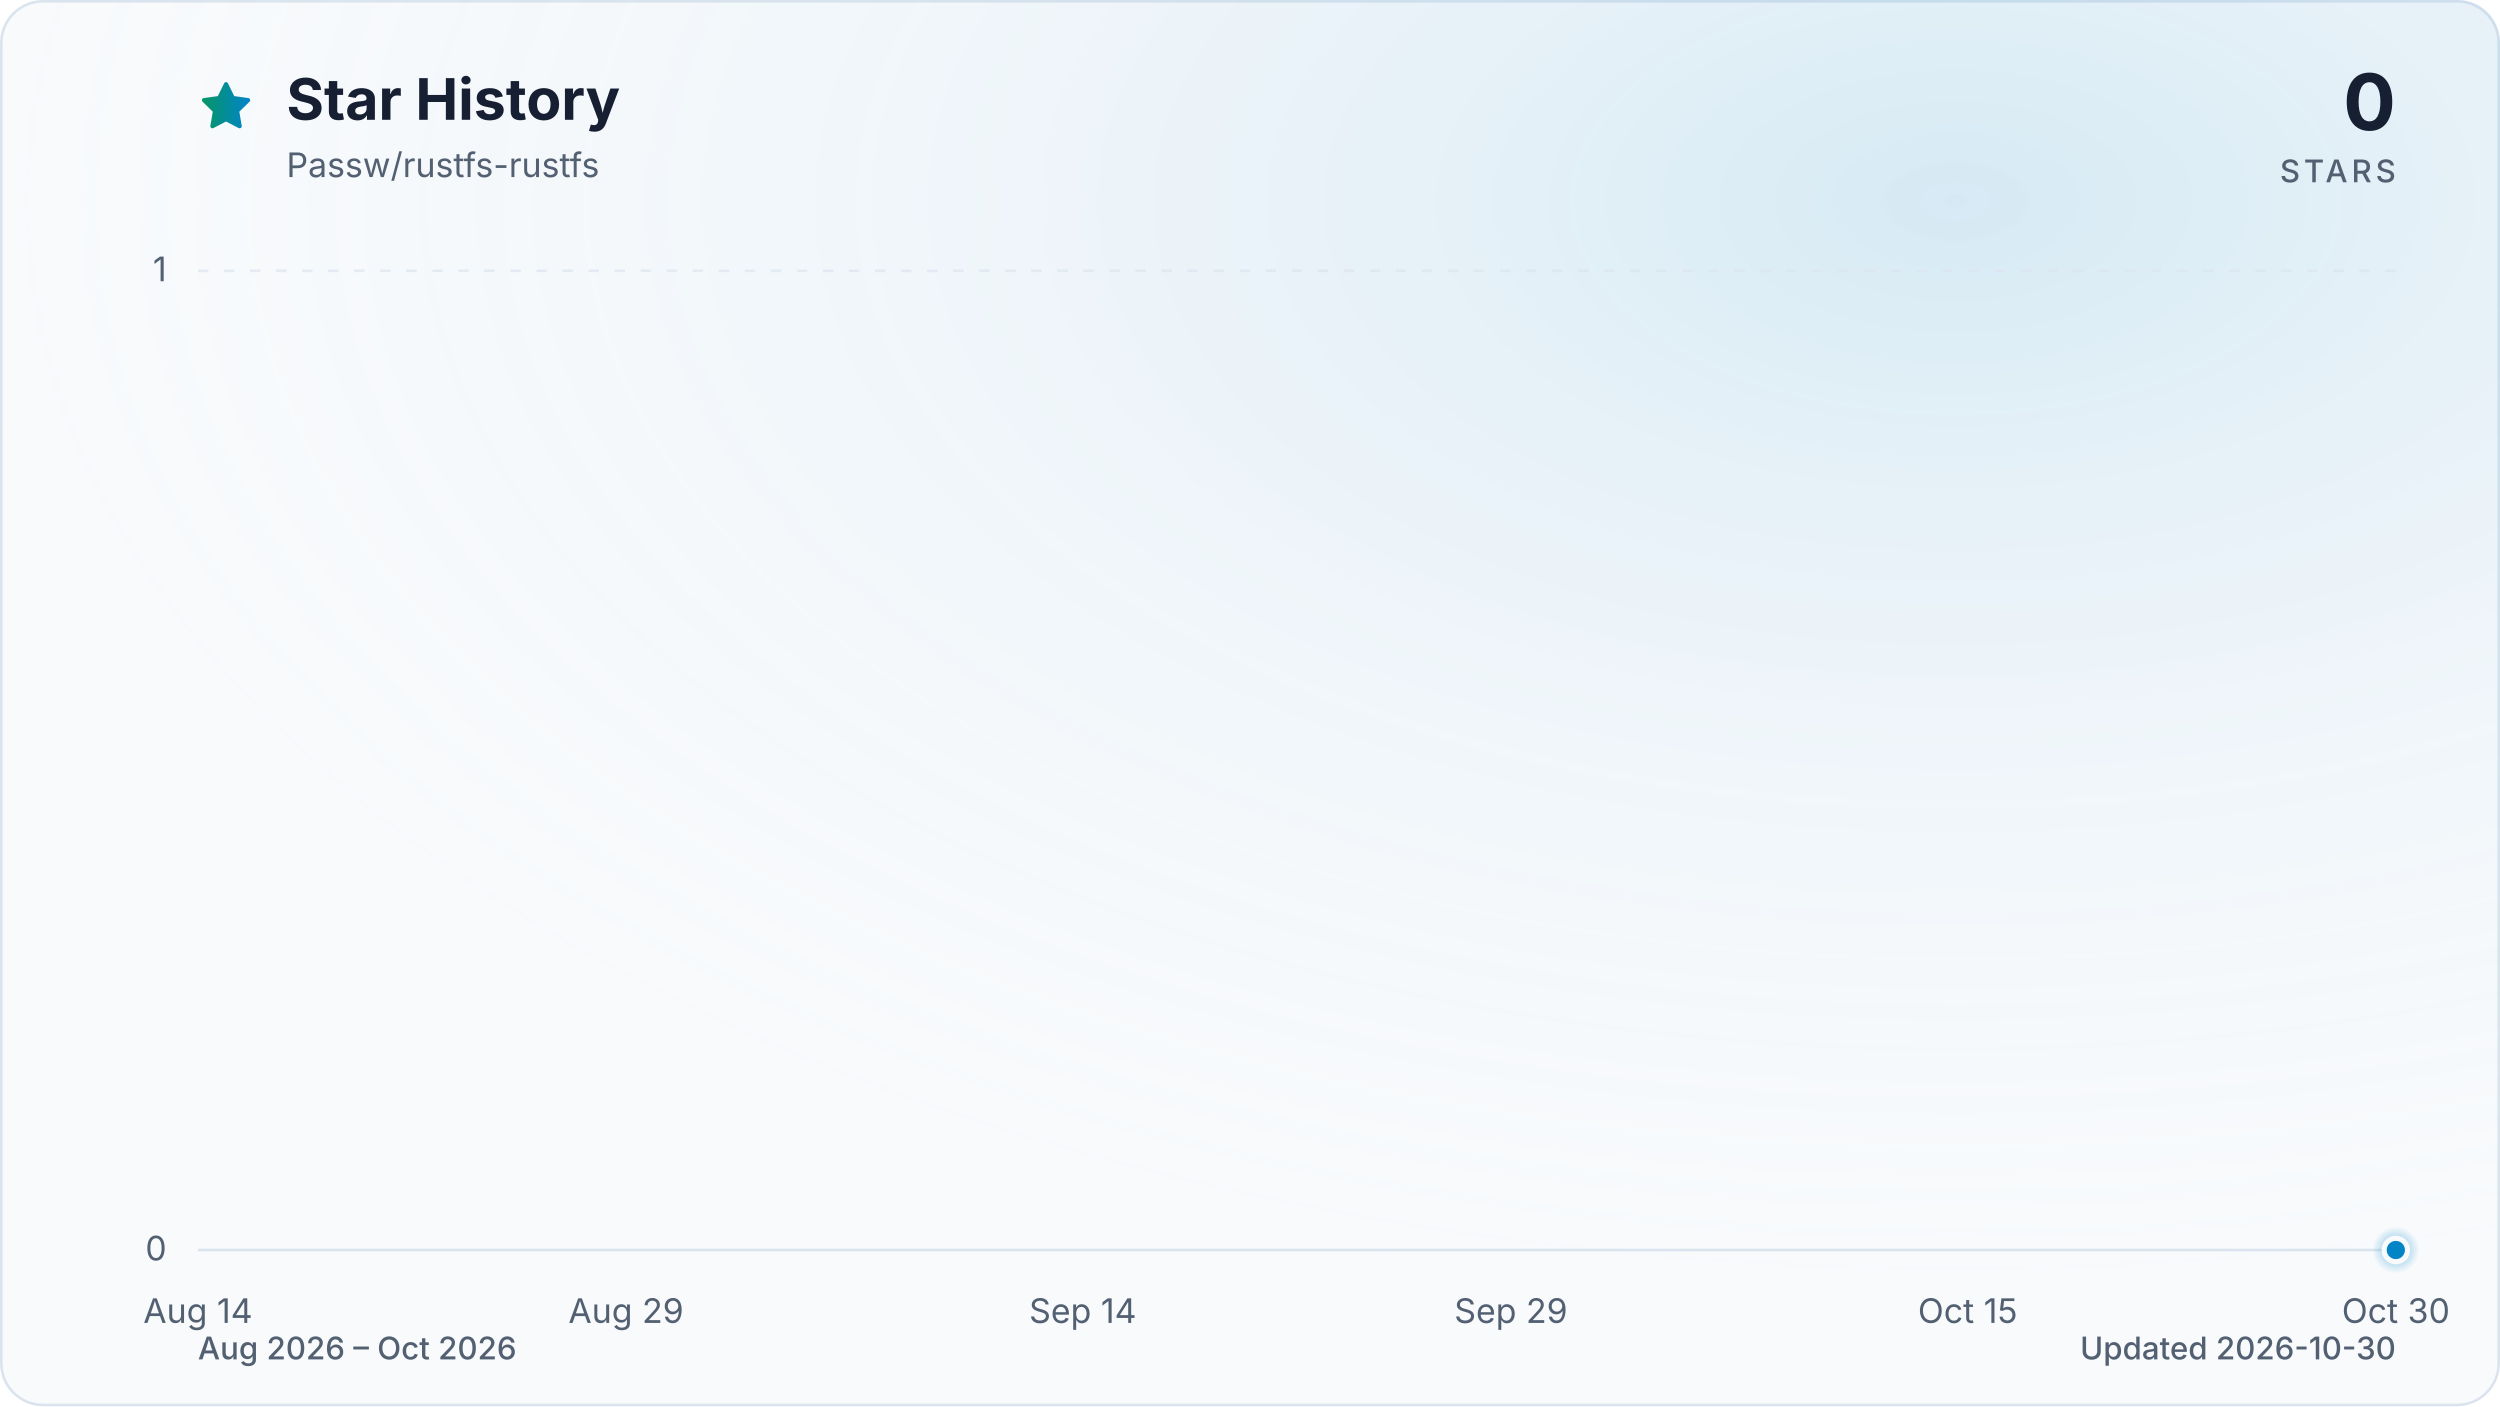
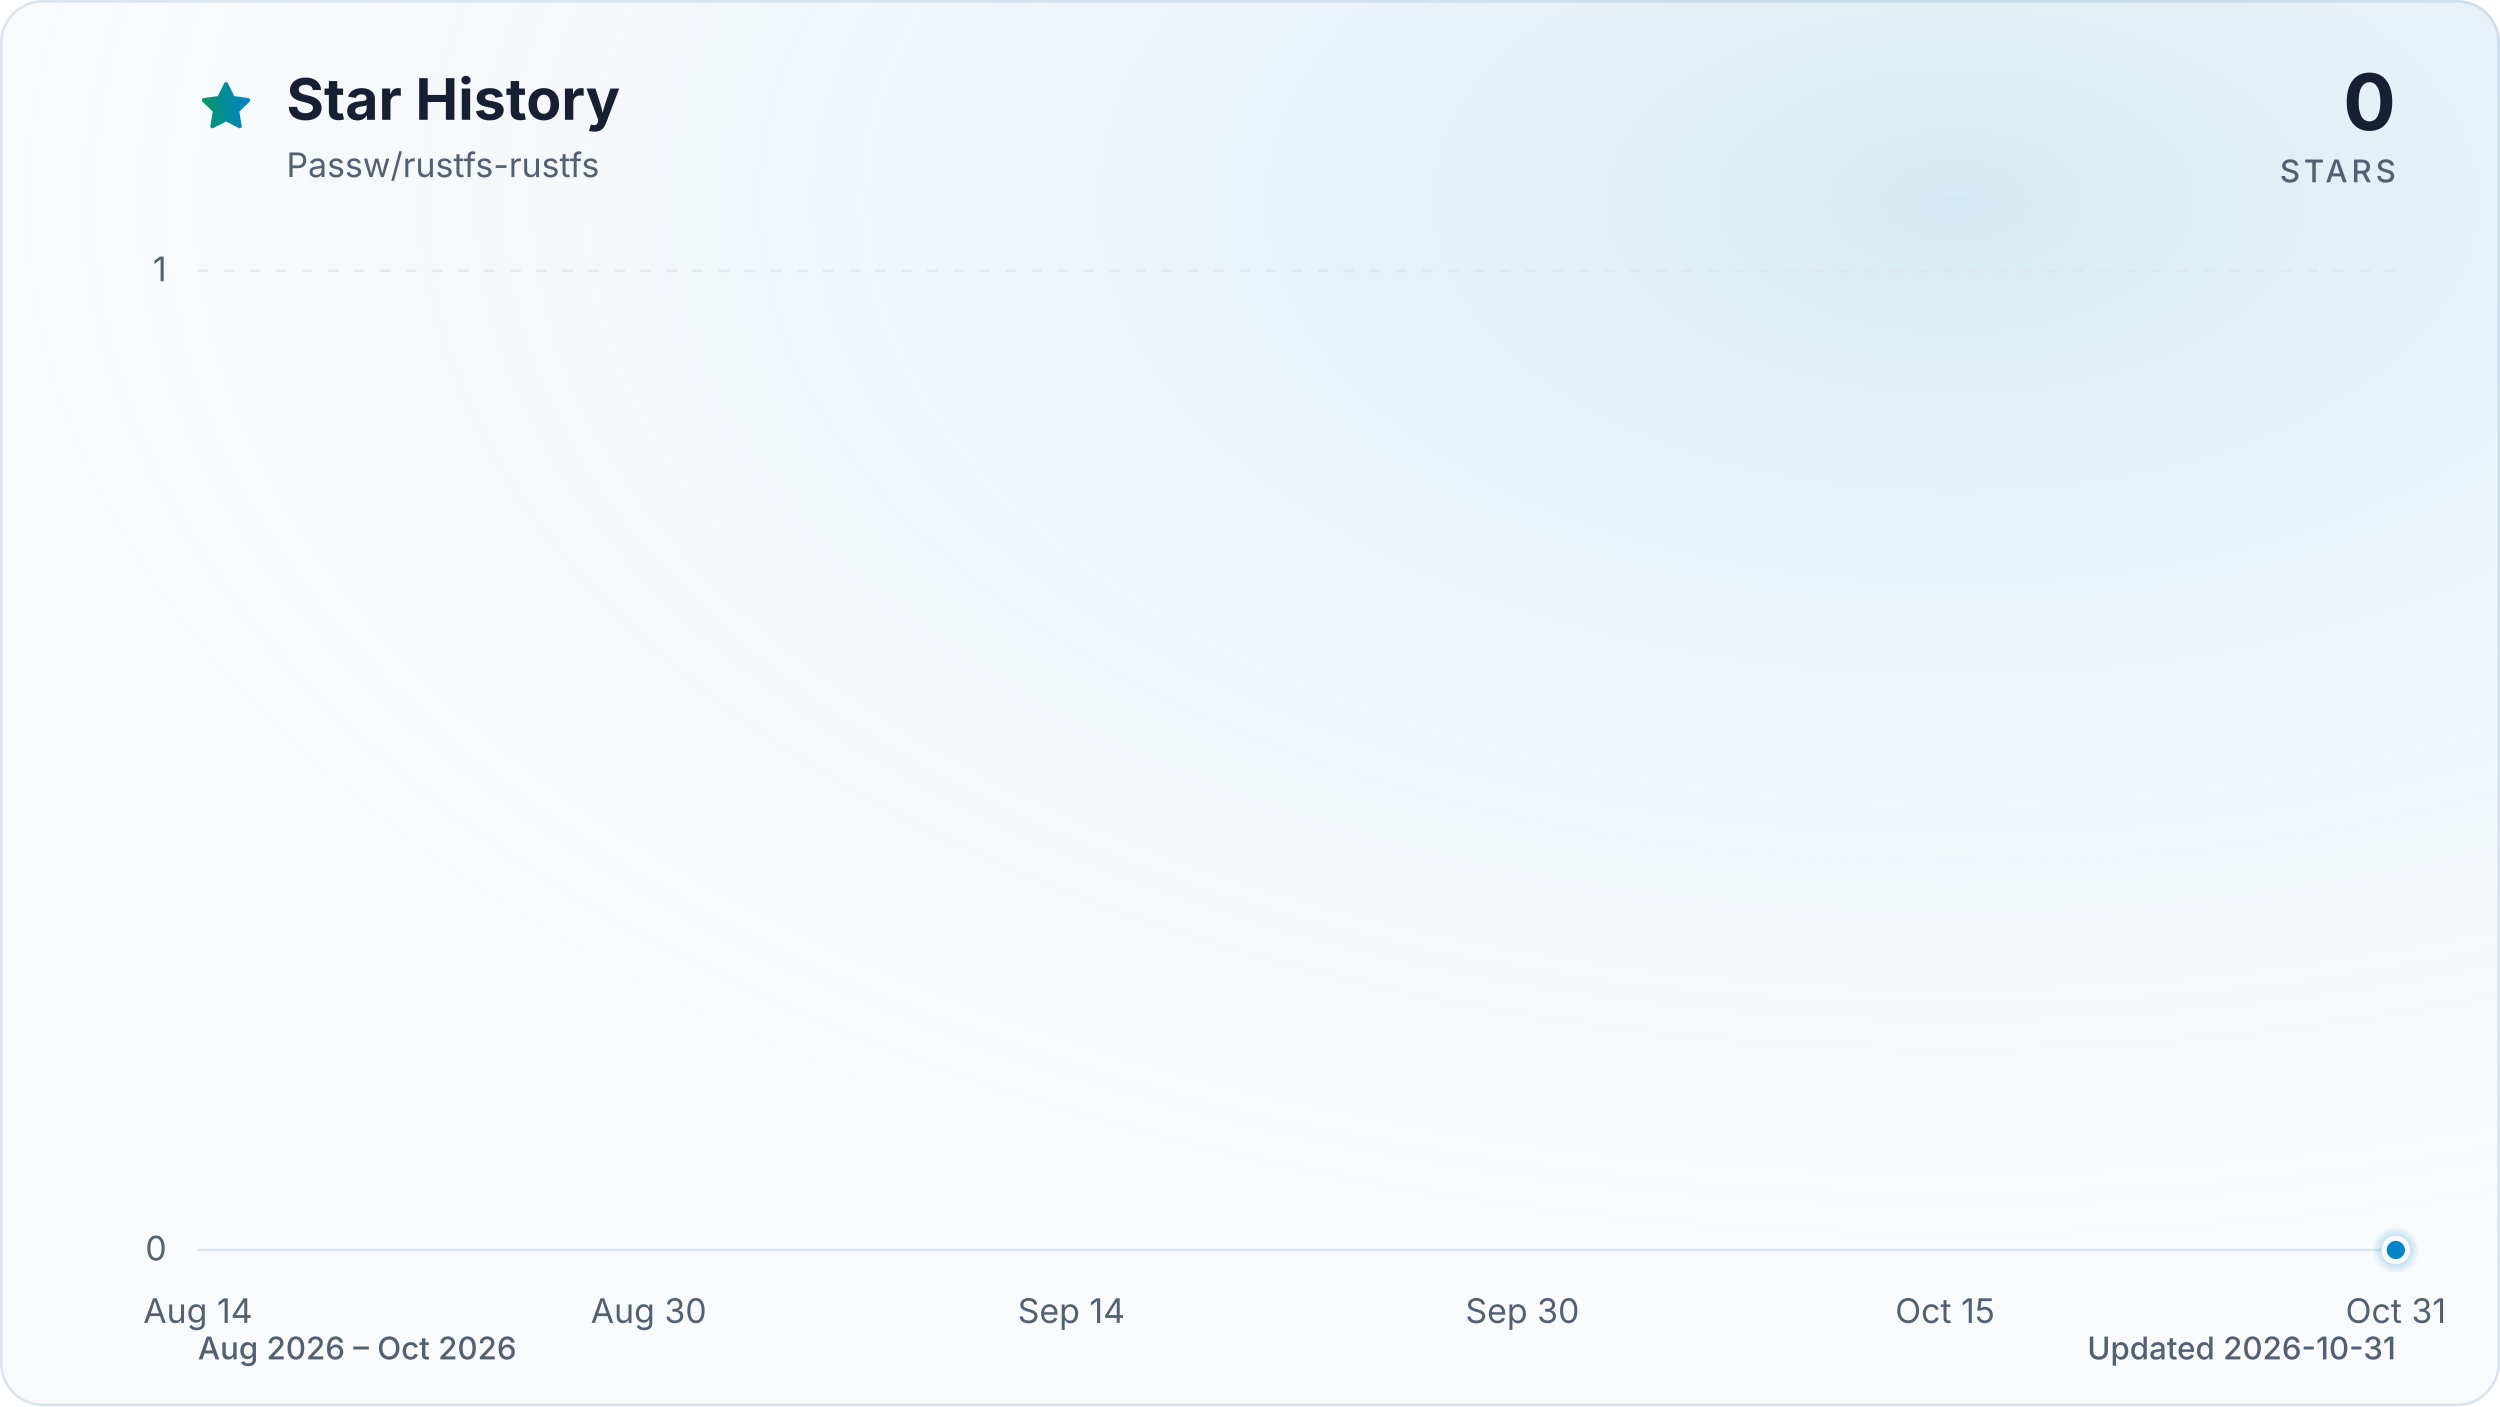
<svg xmlns="http://www.w3.org/2000/svg" viewBox="0 0 960 540" role="img" aria-labelledby="title description" data-style="gradient" data-variant="glow" data-animated="true">
  <defs>
    <linearGradient id="trend" x1="0" y1="0" x2="1" y2="0">
      <stop offset="0%" stop-color="#059669" />
      <stop offset="100%" stop-color="#0284c7" />
    </linearGradient>
    <linearGradient id="area" x1="0" y1="0" x2="0" y2="1">
      <stop offset="0%" stop-color="#059669" stop-opacity="0.30" />
      <stop offset="55%" stop-color="#0284c7" stop-opacity="0.10" />
      <stop offset="100%" stop-color="#0284c7" stop-opacity="0.01" />
    </linearGradient>
    <radialGradient id="marker-halo" cx="50%" cy="50%" r="50%">
      <stop offset="0%" stop-color="#0284c7" stop-opacity="0.55" />
      <stop offset="100%" stop-color="#0284c7" stop-opacity="0" />
    </radialGradient>
    <radialGradient id="surface-glow" cx="78%" cy="14%" r="80%">
      <stop offset="0%" stop-color="#0284c7" stop-opacity="0.14" />
      <stop offset="100%" stop-color="#f8fafc" stop-opacity="0" />
    </radialGradient>
    <filter id="trend-glow" x="-20%" y="-20%" width="140%" height="140%">
      <feGaussianBlur stdDeviation="7" />
    </filter>
  </defs>
  <style>
.trend-enter{transform-box:fill-box;transform-origin:center;animation:trend-enter 520ms cubic-bezier(0.16,1,0.3,1)}
.marker-enter{transform-box:fill-box;transform-origin:center;animation:marker-enter 320ms cubic-bezier(0.16,1,0.3,1) 200ms both}
.marker-pulse{transform-box:fill-box;transform-origin:center;animation:marker-pulse 2.6s ease-out infinite}
@keyframes trend-enter{from{opacity:.35;transform:translateY(10px)}to{opacity:1;transform:translateY(0)}}
@keyframes marker-enter{from{opacity:0;transform:scale(.4)}to{opacity:1;transform:scale(1)}}
@keyframes marker-pulse{0%{opacity:.5;transform:scale(.7)}70%,100%{opacity:0;transform:scale(2.1)}}
@media (prefers-reduced-motion:reduce){.trend-enter,.marker-enter,.marker-pulse{animation:none!important}}
@media (prefers-reduced-motion:reduce){.marker-pulse{opacity:0}}
</style>
  <rect x="0.5" y="0.5" width="959" height="539" fill="#f8fafc" stroke="#dbe4ee" stroke-width="1" rx="16" />
  <rect width="960" height="540" fill="url(#surface-glow)" rx="16" />
  <path d="M12 2.6l2.9 5.9 6.5.9-4.7 4.6 1.1 6.5-5.8-3-5.8 3 1.1-6.5-4.7-4.6 6.5-.9L12 2.6Z" transform="translate(76 30) scale(.9)" fill="url(#trend)" stroke="url(#trend)" stroke-width="1.8" stroke-linejoin="round" aria-hidden="true" />
  <text x="110" y="46" fill="#172033" font-family="ui-sans-serif, system-ui, -apple-system, BlinkMacSystemFont, 'Segoe UI', sans-serif" font-size="22" font-weight="700">Star History</text>
  <text x="110" y="68" fill="#526072" font-family="ui-sans-serif, system-ui, -apple-system, BlinkMacSystemFont, 'Segoe UI', sans-serif" font-size="13">Passw/rustfs-rustfs</text>
  <text x="920" y="50" fill="#172033" font-family="ui-sans-serif, system-ui, -apple-system, BlinkMacSystemFont, 'Segoe UI', sans-serif" font-size="30" font-weight="700" text-anchor="end">0</text>
  <text x="920" y="70" fill="#526072" font-family="ui-sans-serif, system-ui, -apple-system, BlinkMacSystemFont, 'Segoe UI', sans-serif" font-size="12" font-weight="500" letter-spacing="1.5" text-anchor="end">STARS</text>
  <line x1="76" y1="480.0" x2="920" y2="480.0" stroke="#dbe4ee" stroke-width="1" stroke-dasharray="0" opacity="1" />
  <text x="64" y="484.0" fill="#526072" font-family="ui-sans-serif, system-ui, -apple-system, BlinkMacSystemFont, 'Segoe UI', sans-serif" font-size="13" text-anchor="end">0</text>
  <line x1="76" y1="104.0" x2="920" y2="104.0" stroke="#dbe4ee" stroke-width="1" stroke-dasharray="4 6" opacity="0.7" />
  <text x="64" y="108.0" fill="#526072" font-family="ui-sans-serif, system-ui, -apple-system, BlinkMacSystemFont, 'Segoe UI', sans-serif" font-size="13" text-anchor="end">1</text>
  <text x="76.0" y="508" fill="#526072" font-family="ui-sans-serif, system-ui, -apple-system, BlinkMacSystemFont, 'Segoe UI', sans-serif" font-size="13" text-anchor="middle">Aug 14</text>
-   <text x="240.4" y="508" fill="#526072" font-family="ui-sans-serif, system-ui, -apple-system, BlinkMacSystemFont, 'Segoe UI', sans-serif" font-size="13" text-anchor="middle">Aug 29</text>
-   <text x="415.8" y="508" fill="#526072" font-family="ui-sans-serif, system-ui, -apple-system, BlinkMacSystemFont, 'Segoe UI', sans-serif" font-size="13" text-anchor="middle">Sep 14</text>
-   <text x="580.2" y="508" fill="#526072" font-family="ui-sans-serif, system-ui, -apple-system, BlinkMacSystemFont, 'Segoe UI', sans-serif" font-size="13" text-anchor="middle">Sep 29</text>
-   <text x="755.6" y="508" fill="#526072" font-family="ui-sans-serif, system-ui, -apple-system, BlinkMacSystemFont, 'Segoe UI', sans-serif" font-size="13" text-anchor="middle">Oct 15</text>
-   <text x="920.0" y="508" fill="#526072" font-family="ui-sans-serif, system-ui, -apple-system, BlinkMacSystemFont, 'Segoe UI', sans-serif" font-size="13" text-anchor="middle">Oct 30</text>
+   <text x="249.1" y="508" fill="#526072" font-family="ui-sans-serif, system-ui, -apple-system, BlinkMacSystemFont, 'Segoe UI', sans-serif" font-size="13" text-anchor="middle">Aug 30</text>
+   <text x="411.4" y="508" fill="#526072" font-family="ui-sans-serif, system-ui, -apple-system, BlinkMacSystemFont, 'Segoe UI', sans-serif" font-size="13" text-anchor="middle">Sep 14</text>
+   <text x="584.6" y="508" fill="#526072" font-family="ui-sans-serif, system-ui, -apple-system, BlinkMacSystemFont, 'Segoe UI', sans-serif" font-size="13" text-anchor="middle">Sep 30</text>
+   <text x="746.9" y="508" fill="#526072" font-family="ui-sans-serif, system-ui, -apple-system, BlinkMacSystemFont, 'Segoe UI', sans-serif" font-size="13" text-anchor="middle">Oct 15</text>
+   <text x="920.0" y="508" fill="#526072" font-family="ui-sans-serif, system-ui, -apple-system, BlinkMacSystemFont, 'Segoe UI', sans-serif" font-size="13" text-anchor="middle">Oct 31</text>
  <g class="trend-enter">
-     <path d="M 76.0 480.0 C 79.7 480.0, 83.3 480.0, 87.0 480.0 C 90.6 480.0, 94.3 480.0, 97.9 480.0 C 101.6 480.0, 105.2 480.0, 108.9 480.0 C 112.5 480.0, 116.2 480.0, 119.8 480.0 C 123.5 480.0, 127.2 480.0, 130.8 480.0 C 134.5 480.0, 138.1 480.0, 141.8 480.0 C 145.4 480.0, 149.1 480.0, 152.7 480.0 C 156.4 480.0, 160.0 480.0, 163.7 480.0 C 167.3 480.0, 171.0 480.0, 174.6 480.0 C 178.3 480.0, 182.0 480.0, 185.6 480.0 C 189.3 480.0, 192.9 480.0, 196.6 480.0 C 200.2 480.0, 203.9 480.0, 207.5 480.0 C 211.2 480.0, 214.8 480.0, 218.5 480.0 C 222.1 480.0, 225.8 480.0, 229.5 480.0 C 233.1 480.0, 236.8 480.0, 240.4 480.0 C 244.1 480.0, 247.7 480.0, 251.4 480.0 C 255.0 480.0, 258.7 480.0, 262.3 480.0 C 266.0 480.0, 269.6 480.0, 273.3 480.0 C 277.0 480.0, 280.6 480.0, 284.3 480.0 C 287.9 480.0, 291.6 480.0, 295.2 480.0 C 298.9 480.0, 302.5 480.0, 306.2 480.0 C 309.8 480.0, 313.5 480.0, 317.1 480.0 C 320.8 480.0, 324.5 480.0, 328.1 480.0 C 331.8 480.0, 335.4 480.0, 339.1 480.0 C 342.7 480.0, 346.4 480.0, 350.0 480.0 C 353.7 480.0, 357.3 480.0, 361.0 480.0 C 364.6 480.0, 368.3 480.0, 371.9 480.0 C 375.6 480.0, 379.3 480.0, 382.9 480.0 C 386.6 480.0, 390.2 480.0, 393.9 480.0 C 397.5 480.0, 401.2 480.0, 404.8 480.0 C 408.5 480.0, 412.1 480.0, 415.8 480.0 C 419.4 480.0, 423.1 480.0, 426.8 480.0 C 430.4 480.0, 434.1 480.0, 437.7 480.0 C 441.4 480.0, 445.0 480.0, 448.7 480.0 C 452.3 480.0, 456.0 480.0, 459.6 480.0 C 463.3 480.0, 466.9 480.0, 470.6 480.0 C 474.3 480.0, 477.9 480.0, 481.6 480.0 C 485.2 480.0, 488.9 480.0, 492.5 480.0 C 496.2 480.0, 499.8 480.0, 503.5 480.0 C 507.1 480.0, 510.8 480.0, 514.4 480.0 C 518.1 480.0, 521.7 480.0, 525.4 480.0 C 529.1 480.0, 532.7 480.0, 536.4 480.0 C 540.0 480.0, 543.7 480.0, 547.3 480.0 C 551.0 480.0, 554.6 480.0, 558.3 480.0 C 561.9 480.0, 565.6 480.0, 569.2 480.0 C 572.9 480.0, 576.6 480.0, 580.2 480.0 C 583.9 480.0, 587.5 480.0, 591.2 480.0 C 594.8 480.0, 598.5 480.0, 602.1 480.0 C 605.8 480.0, 609.4 480.0, 613.1 480.0 C 616.7 480.0, 620.4 480.0, 624.1 480.0 C 627.7 480.0, 631.4 480.0, 635.0 480.0 C 638.7 480.0, 642.3 480.0, 646.0 480.0 C 649.6 480.0, 653.3 480.0, 656.9 480.0 C 660.6 480.0, 664.2 480.0, 667.9 480.0 C 671.5 480.0, 675.2 480.0, 678.9 480.0 C 682.5 480.0, 686.2 480.0, 689.8 480.0 C 693.5 480.0, 697.1 480.0, 700.8 480.0 C 704.4 480.0, 708.1 480.0, 711.7 480.0 C 715.4 480.0, 719.0 480.0, 722.7 480.0 C 726.4 480.0, 730.0 480.0, 733.7 480.0 C 737.3 480.0, 741.0 480.0, 744.6 480.0 C 748.3 480.0, 751.9 480.0, 755.6 480.0 C 759.2 480.0, 762.9 480.0, 766.5 480.0 C 770.2 480.0, 773.9 480.0, 777.5 480.0 C 781.2 480.0, 784.8 480.0, 788.5 480.0 C 792.1 480.0, 795.8 480.0, 799.4 480.0 C 803.1 480.0, 806.7 480.0, 810.4 480.0 C 814.0 480.0, 817.7 480.0, 821.4 480.0 C 825.0 480.0, 828.7 480.0, 832.3 480.0 C 836.0 480.0, 839.6 480.0, 843.3 480.0 C 846.9 480.0, 850.6 480.0, 854.2 480.0 C 857.9 480.0, 861.5 480.0, 865.2 480.0 C 868.8 480.0, 872.5 480.0, 876.2 480.0 C 879.8 480.0, 883.5 480.0, 887.1 480.0 C 890.8 480.0, 894.4 480.0, 898.1 480.0 C 901.7 480.0, 905.4 480.0, 909.0 480.0 C 912.7 480.0, 916.3 480.0, 920.0 480.0 L 920.0 480.0 L 76.0 480.0 Z" fill="url(#area)" />
-     <path d="M 76.0 480.0 C 79.7 480.0, 83.3 480.0, 87.0 480.0 C 90.6 480.0, 94.3 480.0, 97.9 480.0 C 101.6 480.0, 105.2 480.0, 108.9 480.0 C 112.5 480.0, 116.2 480.0, 119.8 480.0 C 123.5 480.0, 127.2 480.0, 130.8 480.0 C 134.5 480.0, 138.1 480.0, 141.8 480.0 C 145.4 480.0, 149.1 480.0, 152.7 480.0 C 156.4 480.0, 160.0 480.0, 163.7 480.0 C 167.3 480.0, 171.0 480.0, 174.6 480.0 C 178.3 480.0, 182.0 480.0, 185.6 480.0 C 189.3 480.0, 192.9 480.0, 196.6 480.0 C 200.2 480.0, 203.9 480.0, 207.5 480.0 C 211.2 480.0, 214.8 480.0, 218.5 480.0 C 222.1 480.0, 225.8 480.0, 229.5 480.0 C 233.1 480.0, 236.8 480.0, 240.4 480.0 C 244.1 480.0, 247.7 480.0, 251.4 480.0 C 255.0 480.0, 258.7 480.0, 262.3 480.0 C 266.0 480.0, 269.6 480.0, 273.3 480.0 C 277.0 480.0, 280.6 480.0, 284.3 480.0 C 287.9 480.0, 291.6 480.0, 295.2 480.0 C 298.9 480.0, 302.5 480.0, 306.2 480.0 C 309.8 480.0, 313.5 480.0, 317.1 480.0 C 320.8 480.0, 324.5 480.0, 328.1 480.0 C 331.8 480.0, 335.4 480.0, 339.1 480.0 C 342.7 480.0, 346.4 480.0, 350.0 480.0 C 353.7 480.0, 357.3 480.0, 361.0 480.0 C 364.6 480.0, 368.3 480.0, 371.9 480.0 C 375.6 480.0, 379.3 480.0, 382.9 480.0 C 386.6 480.0, 390.2 480.0, 393.9 480.0 C 397.5 480.0, 401.2 480.0, 404.8 480.0 C 408.5 480.0, 412.1 480.0, 415.8 480.0 C 419.4 480.0, 423.1 480.0, 426.8 480.0 C 430.4 480.0, 434.1 480.0, 437.7 480.0 C 441.4 480.0, 445.0 480.0, 448.7 480.0 C 452.3 480.0, 456.0 480.0, 459.6 480.0 C 463.3 480.0, 466.9 480.0, 470.6 480.0 C 474.3 480.0, 477.9 480.0, 481.6 480.0 C 485.2 480.0, 488.9 480.0, 492.5 480.0 C 496.2 480.0, 499.8 480.0, 503.5 480.0 C 507.1 480.0, 510.8 480.0, 514.4 480.0 C 518.1 480.0, 521.7 480.0, 525.4 480.0 C 529.1 480.0, 532.7 480.0, 536.4 480.0 C 540.0 480.0, 543.7 480.0, 547.3 480.0 C 551.0 480.0, 554.6 480.0, 558.3 480.0 C 561.9 480.0, 565.6 480.0, 569.2 480.0 C 572.9 480.0, 576.6 480.0, 580.2 480.0 C 583.9 480.0, 587.5 480.0, 591.2 480.0 C 594.8 480.0, 598.5 480.0, 602.1 480.0 C 605.8 480.0, 609.4 480.0, 613.1 480.0 C 616.7 480.0, 620.4 480.0, 624.1 480.0 C 627.7 480.0, 631.4 480.0, 635.0 480.0 C 638.7 480.0, 642.3 480.0, 646.0 480.0 C 649.6 480.0, 653.3 480.0, 656.9 480.0 C 660.6 480.0, 664.2 480.0, 667.9 480.0 C 671.5 480.0, 675.2 480.0, 678.9 480.0 C 682.5 480.0, 686.2 480.0, 689.8 480.0 C 693.5 480.0, 697.1 480.0, 700.8 480.0 C 704.4 480.0, 708.1 480.0, 711.7 480.0 C 715.4 480.0, 719.0 480.0, 722.7 480.0 C 726.4 480.0, 730.0 480.0, 733.7 480.0 C 737.3 480.0, 741.0 480.0, 744.6 480.0 C 748.3 480.0, 751.9 480.0, 755.6 480.0 C 759.2 480.0, 762.9 480.0, 766.5 480.0 C 770.2 480.0, 773.9 480.0, 777.5 480.0 C 781.2 480.0, 784.8 480.0, 788.5 480.0 C 792.1 480.0, 795.8 480.0, 799.4 480.0 C 803.1 480.0, 806.7 480.0, 810.4 480.0 C 814.0 480.0, 817.7 480.0, 821.4 480.0 C 825.0 480.0, 828.7 480.0, 832.3 480.0 C 836.0 480.0, 839.6 480.0, 843.3 480.0 C 846.9 480.0, 850.6 480.0, 854.2 480.0 C 857.9 480.0, 861.5 480.0, 865.2 480.0 C 868.8 480.0, 872.5 480.0, 876.2 480.0 C 879.8 480.0, 883.5 480.0, 887.1 480.0 C 890.8 480.0, 894.4 480.0, 898.1 480.0 C 901.7 480.0, 905.4 480.0, 909.0 480.0 C 912.7 480.0, 916.3 480.0, 920.0 480.0" fill="none" stroke="url(#trend)" stroke-width="12" stroke-linecap="round" stroke-linejoin="round" opacity="0.16" filter="url(#trend-glow)" />
-     <path d="M 76.0 480.0 C 79.7 480.0, 83.3 480.0, 87.0 480.0 C 90.6 480.0, 94.3 480.0, 97.9 480.0 C 101.6 480.0, 105.2 480.0, 108.9 480.0 C 112.5 480.0, 116.2 480.0, 119.8 480.0 C 123.5 480.0, 127.2 480.0, 130.8 480.0 C 134.5 480.0, 138.1 480.0, 141.8 480.0 C 145.4 480.0, 149.1 480.0, 152.7 480.0 C 156.4 480.0, 160.0 480.0, 163.7 480.0 C 167.3 480.0, 171.0 480.0, 174.6 480.0 C 178.3 480.0, 182.0 480.0, 185.6 480.0 C 189.3 480.0, 192.9 480.0, 196.6 480.0 C 200.2 480.0, 203.9 480.0, 207.5 480.0 C 211.2 480.0, 214.8 480.0, 218.5 480.0 C 222.1 480.0, 225.8 480.0, 229.5 480.0 C 233.1 480.0, 236.8 480.0, 240.4 480.0 C 244.1 480.0, 247.7 480.0, 251.4 480.0 C 255.0 480.0, 258.7 480.0, 262.3 480.0 C 266.0 480.0, 269.6 480.0, 273.3 480.0 C 277.0 480.0, 280.6 480.0, 284.3 480.0 C 287.9 480.0, 291.6 480.0, 295.2 480.0 C 298.9 480.0, 302.5 480.0, 306.2 480.0 C 309.8 480.0, 313.5 480.0, 317.1 480.0 C 320.8 480.0, 324.5 480.0, 328.1 480.0 C 331.8 480.0, 335.4 480.0, 339.1 480.0 C 342.7 480.0, 346.4 480.0, 350.0 480.0 C 353.7 480.0, 357.3 480.0, 361.0 480.0 C 364.6 480.0, 368.3 480.0, 371.9 480.0 C 375.6 480.0, 379.3 480.0, 382.9 480.0 C 386.6 480.0, 390.2 480.0, 393.9 480.0 C 397.5 480.0, 401.2 480.0, 404.8 480.0 C 408.5 480.0, 412.1 480.0, 415.8 480.0 C 419.4 480.0, 423.1 480.0, 426.8 480.0 C 430.4 480.0, 434.1 480.0, 437.7 480.0 C 441.4 480.0, 445.0 480.0, 448.7 480.0 C 452.3 480.0, 456.0 480.0, 459.6 480.0 C 463.3 480.0, 466.9 480.0, 470.6 480.0 C 474.3 480.0, 477.9 480.0, 481.6 480.0 C 485.2 480.0, 488.9 480.0, 492.5 480.0 C 496.2 480.0, 499.8 480.0, 503.5 480.0 C 507.1 480.0, 510.8 480.0, 514.4 480.0 C 518.1 480.0, 521.7 480.0, 525.4 480.0 C 529.1 480.0, 532.7 480.0, 536.4 480.0 C 540.0 480.0, 543.7 480.0, 547.3 480.0 C 551.0 480.0, 554.6 480.0, 558.3 480.0 C 561.9 480.0, 565.6 480.0, 569.2 480.0 C 572.9 480.0, 576.6 480.0, 580.2 480.0 C 583.9 480.0, 587.5 480.0, 591.2 480.0 C 594.8 480.0, 598.5 480.0, 602.1 480.0 C 605.8 480.0, 609.4 480.0, 613.1 480.0 C 616.7 480.0, 620.4 480.0, 624.1 480.0 C 627.7 480.0, 631.4 480.0, 635.0 480.0 C 638.7 480.0, 642.3 480.0, 646.0 480.0 C 649.6 480.0, 653.3 480.0, 656.9 480.0 C 660.6 480.0, 664.2 480.0, 667.9 480.0 C 671.5 480.0, 675.2 480.0, 678.9 480.0 C 682.5 480.0, 686.2 480.0, 689.8 480.0 C 693.5 480.0, 697.1 480.0, 700.8 480.0 C 704.4 480.0, 708.1 480.0, 711.7 480.0 C 715.4 480.0, 719.0 480.0, 722.7 480.0 C 726.4 480.0, 730.0 480.0, 733.7 480.0 C 737.3 480.0, 741.0 480.0, 744.6 480.0 C 748.3 480.0, 751.9 480.0, 755.6 480.0 C 759.2 480.0, 762.9 480.0, 766.5 480.0 C 770.2 480.0, 773.9 480.0, 777.5 480.0 C 781.2 480.0, 784.8 480.0, 788.5 480.0 C 792.1 480.0, 795.8 480.0, 799.4 480.0 C 803.1 480.0, 806.7 480.0, 810.4 480.0 C 814.0 480.0, 817.7 480.0, 821.4 480.0 C 825.0 480.0, 828.7 480.0, 832.3 480.0 C 836.0 480.0, 839.6 480.0, 843.3 480.0 C 846.9 480.0, 850.6 480.0, 854.2 480.0 C 857.9 480.0, 861.5 480.0, 865.2 480.0 C 868.8 480.0, 872.5 480.0, 876.2 480.0 C 879.8 480.0, 883.5 480.0, 887.1 480.0 C 890.8 480.0, 894.4 480.0, 898.1 480.0 C 901.7 480.0, 905.4 480.0, 909.0 480.0 C 912.7 480.0, 916.3 480.0, 920.0 480.0" fill="none" stroke="url(#trend)" stroke-width="3" stroke-linecap="round" stroke-linejoin="round" />
+     <path d="M 76.0 480.0 C 79.6 480.0, 83.2 480.0, 86.8 480.0 C 90.4 480.0, 94.0 480.0, 97.6 480.0 C 101.2 480.0, 104.9 480.0, 108.5 480.0 C 112.1 480.0, 115.7 480.0, 119.3 480.0 C 122.9 480.0, 126.5 480.0, 130.1 480.0 C 133.7 480.0, 137.3 480.0, 140.9 480.0 C 144.5 480.0, 148.1 480.0, 151.7 480.0 C 155.4 480.0, 159.0 480.0, 162.6 480.0 C 166.2 480.0, 169.8 480.0, 173.4 480.0 C 177.0 480.0, 180.6 480.0, 184.2 480.0 C 187.8 480.0, 191.4 480.0, 195.0 480.0 C 198.6 480.0, 202.2 480.0, 205.8 480.0 C 209.5 480.0, 213.1 480.0, 216.7 480.0 C 220.3 480.0, 223.9 480.0, 227.5 480.0 C 231.1 480.0, 234.7 480.0, 238.3 480.0 C 241.9 480.0, 245.5 480.0, 249.1 480.0 C 252.7 480.0, 256.3 480.0, 259.9 480.0 C 263.6 480.0, 267.2 480.0, 270.8 480.0 C 274.4 480.0, 278.0 480.0, 281.6 480.0 C 285.2 480.0, 288.8 480.0, 292.4 480.0 C 296.0 480.0, 299.6 480.0, 303.2 480.0 C 306.8 480.0, 310.4 480.0, 314.1 480.0 C 317.7 480.0, 321.3 480.0, 324.9 480.0 C 328.5 480.0, 332.1 480.0, 335.7 480.0 C 339.3 480.0, 342.9 480.0, 346.5 480.0 C 350.1 480.0, 353.7 480.0, 357.3 480.0 C 360.9 480.0, 364.5 480.0, 368.2 480.0 C 371.8 480.0, 375.4 480.0, 379.0 480.0 C 382.6 480.0, 386.2 480.0, 389.8 480.0 C 393.4 480.0, 397.0 480.0, 400.6 480.0 C 404.2 480.0, 407.8 480.0, 411.4 480.0 C 415.0 480.0, 418.6 480.0, 422.3 480.0 C 425.9 480.0, 429.5 480.0, 433.1 480.0 C 436.7 480.0, 440.3 480.0, 443.9 480.0 C 447.5 480.0, 451.1 480.0, 454.7 480.0 C 458.3 480.0, 461.9 480.0, 465.5 480.0 C 469.1 480.0, 472.8 480.0, 476.4 480.0 C 480.0 480.0, 483.6 480.0, 487.2 480.0 C 490.8 480.0, 494.4 480.0, 498.0 480.0 C 501.6 480.0, 505.2 480.0, 508.8 480.0 C 512.4 480.0, 516.0 480.0, 519.6 480.0 C 523.2 480.0, 526.9 480.0, 530.5 480.0 C 534.1 480.0, 537.7 480.0, 541.3 480.0 C 544.9 480.0, 548.5 480.0, 552.1 480.0 C 555.7 480.0, 559.3 480.0, 562.9 480.0 C 566.5 480.0, 570.1 480.0, 573.7 480.0 C 577.4 480.0, 581.0 480.0, 584.6 480.0 C 588.2 480.0, 591.8 480.0, 595.4 480.0 C 599.0 480.0, 602.6 480.0, 606.2 480.0 C 609.8 480.0, 613.4 480.0, 617.0 480.0 C 620.6 480.0, 624.2 480.0, 627.8 480.0 C 631.5 480.0, 635.1 480.0, 638.7 480.0 C 642.3 480.0, 645.9 480.0, 649.5 480.0 C 653.1 480.0, 656.7 480.0, 660.3 480.0 C 663.9 480.0, 667.5 480.0, 671.1 480.0 C 674.7 480.0, 678.3 480.0, 681.9 480.0 C 685.6 480.0, 689.2 480.0, 692.8 480.0 C 696.4 480.0, 700.0 480.0, 703.6 480.0 C 707.2 480.0, 710.8 480.0, 714.4 480.0 C 718.0 480.0, 721.6 480.0, 725.2 480.0 C 728.8 480.0, 732.4 480.0, 736.1 480.0 C 739.7 480.0, 743.3 480.0, 746.9 480.0 C 750.5 480.0, 754.1 480.0, 757.7 480.0 C 761.3 480.0, 764.9 480.0, 768.5 480.0 C 772.1 480.0, 775.7 480.0, 779.3 480.0 C 782.9 480.0, 786.5 480.0, 790.2 480.0 C 793.8 480.0, 797.4 480.0, 801.0 480.0 C 804.6 480.0, 808.2 480.0, 811.8 480.0 C 815.4 480.0, 819.0 480.0, 822.6 480.0 C 826.2 480.0, 829.8 480.0, 833.4 480.0 C 837.0 480.0, 840.6 480.0, 844.3 480.0 C 847.9 480.0, 851.5 480.0, 855.1 480.0 C 858.7 480.0, 862.3 480.0, 865.9 480.0 C 869.5 480.0, 873.1 480.0, 876.7 480.0 C 880.3 480.0, 883.9 480.0, 887.5 480.0 C 891.1 480.0, 894.8 480.0, 898.4 480.0 C 902.0 480.0, 905.6 480.0, 909.2 480.0 C 912.8 480.0, 916.4 480.0, 920.0 480.0 L 920.0 480.0 L 76.0 480.0 Z" fill="url(#area)" />
+     <path d="M 76.0 480.0 C 79.6 480.0, 83.2 480.0, 86.8 480.0 C 90.4 480.0, 94.0 480.0, 97.6 480.0 C 101.2 480.0, 104.9 480.0, 108.5 480.0 C 112.1 480.0, 115.7 480.0, 119.3 480.0 C 122.9 480.0, 126.5 480.0, 130.1 480.0 C 133.7 480.0, 137.3 480.0, 140.9 480.0 C 144.5 480.0, 148.1 480.0, 151.7 480.0 C 155.4 480.0, 159.0 480.0, 162.6 480.0 C 166.2 480.0, 169.8 480.0, 173.4 480.0 C 177.0 480.0, 180.6 480.0, 184.2 480.0 C 187.8 480.0, 191.4 480.0, 195.0 480.0 C 198.6 480.0, 202.2 480.0, 205.8 480.0 C 209.5 480.0, 213.1 480.0, 216.7 480.0 C 220.3 480.0, 223.9 480.0, 227.5 480.0 C 231.1 480.0, 234.7 480.0, 238.3 480.0 C 241.9 480.0, 245.5 480.0, 249.1 480.0 C 252.7 480.0, 256.3 480.0, 259.9 480.0 C 263.6 480.0, 267.2 480.0, 270.8 480.0 C 274.4 480.0, 278.0 480.0, 281.6 480.0 C 285.2 480.0, 288.8 480.0, 292.4 480.0 C 296.0 480.0, 299.6 480.0, 303.2 480.0 C 306.8 480.0, 310.4 480.0, 314.1 480.0 C 317.7 480.0, 321.3 480.0, 324.9 480.0 C 328.5 480.0, 332.1 480.0, 335.7 480.0 C 339.3 480.0, 342.9 480.0, 346.5 480.0 C 350.1 480.0, 353.7 480.0, 357.3 480.0 C 360.9 480.0, 364.5 480.0, 368.2 480.0 C 371.8 480.0, 375.4 480.0, 379.0 480.0 C 382.6 480.0, 386.2 480.0, 389.8 480.0 C 393.4 480.0, 397.0 480.0, 400.6 480.0 C 404.2 480.0, 407.8 480.0, 411.4 480.0 C 415.0 480.0, 418.6 480.0, 422.3 480.0 C 425.9 480.0, 429.5 480.0, 433.1 480.0 C 436.7 480.0, 440.3 480.0, 443.9 480.0 C 447.5 480.0, 451.1 480.0, 454.7 480.0 C 458.3 480.0, 461.9 480.0, 465.5 480.0 C 469.1 480.0, 472.8 480.0, 476.4 480.0 C 480.0 480.0, 483.6 480.0, 487.2 480.0 C 490.8 480.0, 494.4 480.0, 498.0 480.0 C 501.6 480.0, 505.2 480.0, 508.8 480.0 C 512.4 480.0, 516.0 480.0, 519.6 480.0 C 523.2 480.0, 526.9 480.0, 530.5 480.0 C 534.1 480.0, 537.7 480.0, 541.3 480.0 C 544.9 480.0, 548.5 480.0, 552.1 480.0 C 555.7 480.0, 559.3 480.0, 562.9 480.0 C 566.5 480.0, 570.1 480.0, 573.7 480.0 C 577.4 480.0, 581.0 480.0, 584.6 480.0 C 588.2 480.0, 591.8 480.0, 595.4 480.0 C 599.0 480.0, 602.6 480.0, 606.2 480.0 C 609.8 480.0, 613.4 480.0, 617.0 480.0 C 620.6 480.0, 624.2 480.0, 627.8 480.0 C 631.5 480.0, 635.1 480.0, 638.7 480.0 C 642.3 480.0, 645.9 480.0, 649.5 480.0 C 653.1 480.0, 656.7 480.0, 660.3 480.0 C 663.9 480.0, 667.5 480.0, 671.1 480.0 C 674.7 480.0, 678.3 480.0, 681.9 480.0 C 685.6 480.0, 689.2 480.0, 692.8 480.0 C 696.4 480.0, 700.0 480.0, 703.6 480.0 C 707.2 480.0, 710.8 480.0, 714.4 480.0 C 718.0 480.0, 721.6 480.0, 725.2 480.0 C 728.8 480.0, 732.4 480.0, 736.1 480.0 C 739.7 480.0, 743.3 480.0, 746.9 480.0 C 750.5 480.0, 754.1 480.0, 757.7 480.0 C 761.3 480.0, 764.9 480.0, 768.5 480.0 C 772.1 480.0, 775.7 480.0, 779.3 480.0 C 782.9 480.0, 786.5 480.0, 790.2 480.0 C 793.8 480.0, 797.4 480.0, 801.0 480.0 C 804.6 480.0, 808.2 480.0, 811.8 480.0 C 815.4 480.0, 819.0 480.0, 822.6 480.0 C 826.2 480.0, 829.8 480.0, 833.4 480.0 C 837.0 480.0, 840.6 480.0, 844.3 480.0 C 847.9 480.0, 851.5 480.0, 855.1 480.0 C 858.7 480.0, 862.3 480.0, 865.9 480.0 C 869.5 480.0, 873.1 480.0, 876.7 480.0 C 880.3 480.0, 883.9 480.0, 887.5 480.0 C 891.1 480.0, 894.8 480.0, 898.4 480.0 C 902.0 480.0, 905.6 480.0, 909.2 480.0 C 912.8 480.0, 916.4 480.0, 920.0 480.0" fill="none" stroke="url(#trend)" stroke-width="12" stroke-linecap="round" stroke-linejoin="round" opacity="0.16" filter="url(#trend-glow)" />
+     <path d="M 76.0 480.0 C 79.6 480.0, 83.2 480.0, 86.8 480.0 C 90.4 480.0, 94.0 480.0, 97.6 480.0 C 101.2 480.0, 104.9 480.0, 108.5 480.0 C 112.1 480.0, 115.7 480.0, 119.3 480.0 C 122.9 480.0, 126.5 480.0, 130.1 480.0 C 133.7 480.0, 137.3 480.0, 140.9 480.0 C 144.5 480.0, 148.1 480.0, 151.7 480.0 C 155.4 480.0, 159.0 480.0, 162.6 480.0 C 166.2 480.0, 169.8 480.0, 173.4 480.0 C 177.0 480.0, 180.6 480.0, 184.2 480.0 C 187.8 480.0, 191.4 480.0, 195.0 480.0 C 198.6 480.0, 202.2 480.0, 205.8 480.0 C 209.5 480.0, 213.1 480.0, 216.7 480.0 C 220.3 480.0, 223.9 480.0, 227.5 480.0 C 231.1 480.0, 234.7 480.0, 238.3 480.0 C 241.9 480.0, 245.5 480.0, 249.1 480.0 C 252.7 480.0, 256.3 480.0, 259.9 480.0 C 263.6 480.0, 267.2 480.0, 270.8 480.0 C 274.4 480.0, 278.0 480.0, 281.6 480.0 C 285.2 480.0, 288.8 480.0, 292.4 480.0 C 296.0 480.0, 299.6 480.0, 303.2 480.0 C 306.8 480.0, 310.4 480.0, 314.1 480.0 C 317.7 480.0, 321.3 480.0, 324.9 480.0 C 328.5 480.0, 332.1 480.0, 335.7 480.0 C 339.3 480.0, 342.9 480.0, 346.5 480.0 C 350.1 480.0, 353.7 480.0, 357.3 480.0 C 360.9 480.0, 364.5 480.0, 368.2 480.0 C 371.8 480.0, 375.4 480.0, 379.0 480.0 C 382.6 480.0, 386.2 480.0, 389.8 480.0 C 393.4 480.0, 397.0 480.0, 400.6 480.0 C 404.2 480.0, 407.8 480.0, 411.4 480.0 C 415.0 480.0, 418.6 480.0, 422.3 480.0 C 425.9 480.0, 429.5 480.0, 433.1 480.0 C 436.7 480.0, 440.3 480.0, 443.9 480.0 C 447.5 480.0, 451.1 480.0, 454.7 480.0 C 458.3 480.0, 461.9 480.0, 465.5 480.0 C 469.1 480.0, 472.8 480.0, 476.4 480.0 C 480.0 480.0, 483.6 480.0, 487.2 480.0 C 490.8 480.0, 494.4 480.0, 498.0 480.0 C 501.6 480.0, 505.2 480.0, 508.8 480.0 C 512.4 480.0, 516.0 480.0, 519.6 480.0 C 523.2 480.0, 526.9 480.0, 530.5 480.0 C 534.1 480.0, 537.7 480.0, 541.3 480.0 C 544.9 480.0, 548.5 480.0, 552.1 480.0 C 555.7 480.0, 559.3 480.0, 562.9 480.0 C 566.5 480.0, 570.1 480.0, 573.7 480.0 C 577.4 480.0, 581.0 480.0, 584.6 480.0 C 588.2 480.0, 591.8 480.0, 595.4 480.0 C 599.0 480.0, 602.6 480.0, 606.2 480.0 C 609.8 480.0, 613.4 480.0, 617.0 480.0 C 620.6 480.0, 624.2 480.0, 627.8 480.0 C 631.5 480.0, 635.1 480.0, 638.7 480.0 C 642.3 480.0, 645.9 480.0, 649.5 480.0 C 653.1 480.0, 656.7 480.0, 660.3 480.0 C 663.9 480.0, 667.5 480.0, 671.1 480.0 C 674.7 480.0, 678.3 480.0, 681.9 480.0 C 685.6 480.0, 689.2 480.0, 692.8 480.0 C 696.4 480.0, 700.0 480.0, 703.6 480.0 C 707.2 480.0, 710.8 480.0, 714.4 480.0 C 718.0 480.0, 721.6 480.0, 725.2 480.0 C 728.8 480.0, 732.4 480.0, 736.1 480.0 C 739.7 480.0, 743.3 480.0, 746.9 480.0 C 750.5 480.0, 754.1 480.0, 757.7 480.0 C 761.3 480.0, 764.9 480.0, 768.5 480.0 C 772.1 480.0, 775.7 480.0, 779.3 480.0 C 782.9 480.0, 786.5 480.0, 790.2 480.0 C 793.8 480.0, 797.4 480.0, 801.0 480.0 C 804.6 480.0, 808.2 480.0, 811.8 480.0 C 815.4 480.0, 819.0 480.0, 822.6 480.0 C 826.2 480.0, 829.8 480.0, 833.4 480.0 C 837.0 480.0, 840.6 480.0, 844.3 480.0 C 847.9 480.0, 851.5 480.0, 855.1 480.0 C 858.7 480.0, 862.3 480.0, 865.9 480.0 C 869.5 480.0, 873.1 480.0, 876.7 480.0 C 880.3 480.0, 883.9 480.0, 887.5 480.0 C 891.1 480.0, 894.8 480.0, 898.4 480.0 C 902.0 480.0, 905.6 480.0, 909.2 480.0 C 912.8 480.0, 916.4 480.0, 920.0 480.0" fill="none" stroke="url(#trend)" stroke-width="3" stroke-linecap="round" stroke-linejoin="round" />
  </g>
  <g class="marker-enter">
    <circle class="marker-pulse" cx="920.0" cy="480.0" r="9" fill="url(#marker-halo)" />
    <circle cx="920.0" cy="480.0" r="4.5" fill="#0284c7" stroke="#f8fafc" stroke-width="2" />
  </g>
  <text x="76" y="522" fill="#526072" font-family="ui-sans-serif, system-ui, -apple-system, BlinkMacSystemFont, 'Segoe UI', sans-serif" font-size="12" font-weight="500">Aug 2026 – Oct 2026</text>
-   <text x="920" y="522" fill="#526072" font-family="ui-sans-serif, system-ui, -apple-system, BlinkMacSystemFont, 'Segoe UI', sans-serif" font-size="12" font-weight="500" text-anchor="end">Updated 2026-10-30</text>
+   <text x="920" y="522" fill="#526072" font-family="ui-sans-serif, system-ui, -apple-system, BlinkMacSystemFont, 'Segoe UI', sans-serif" font-size="12" font-weight="500" text-anchor="end">Updated 2026-10-31</text>
</svg>
